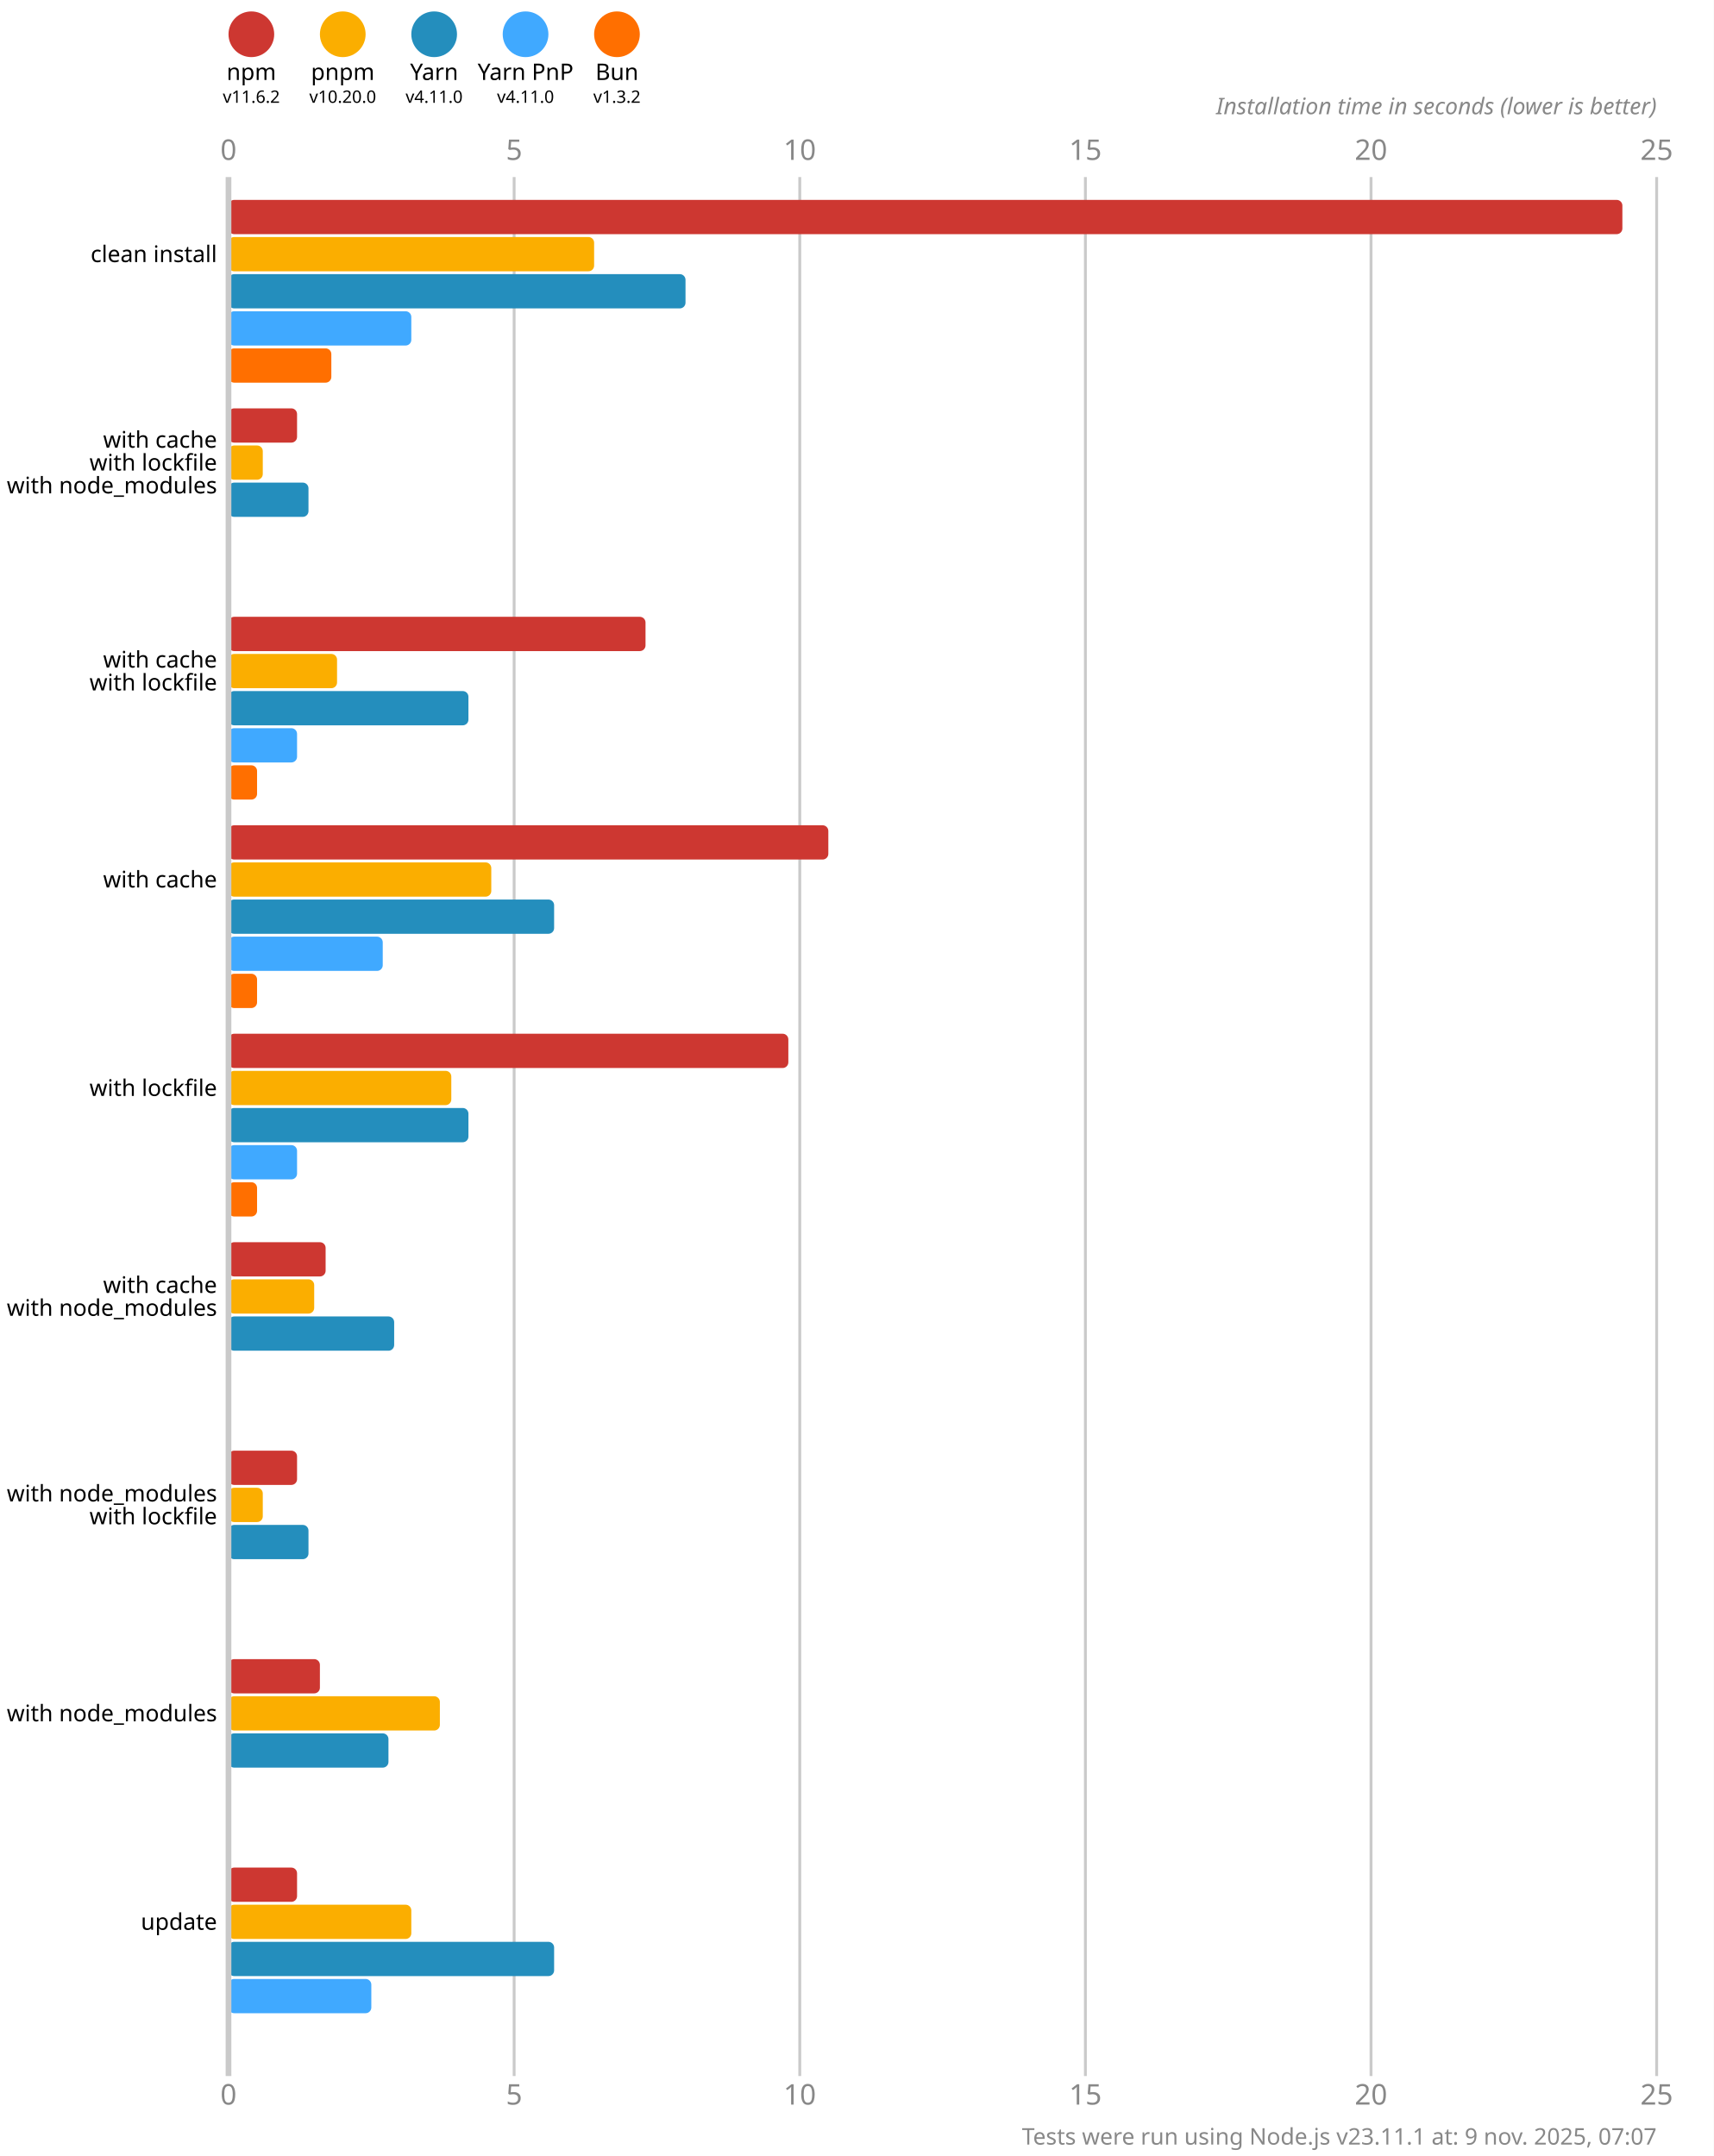
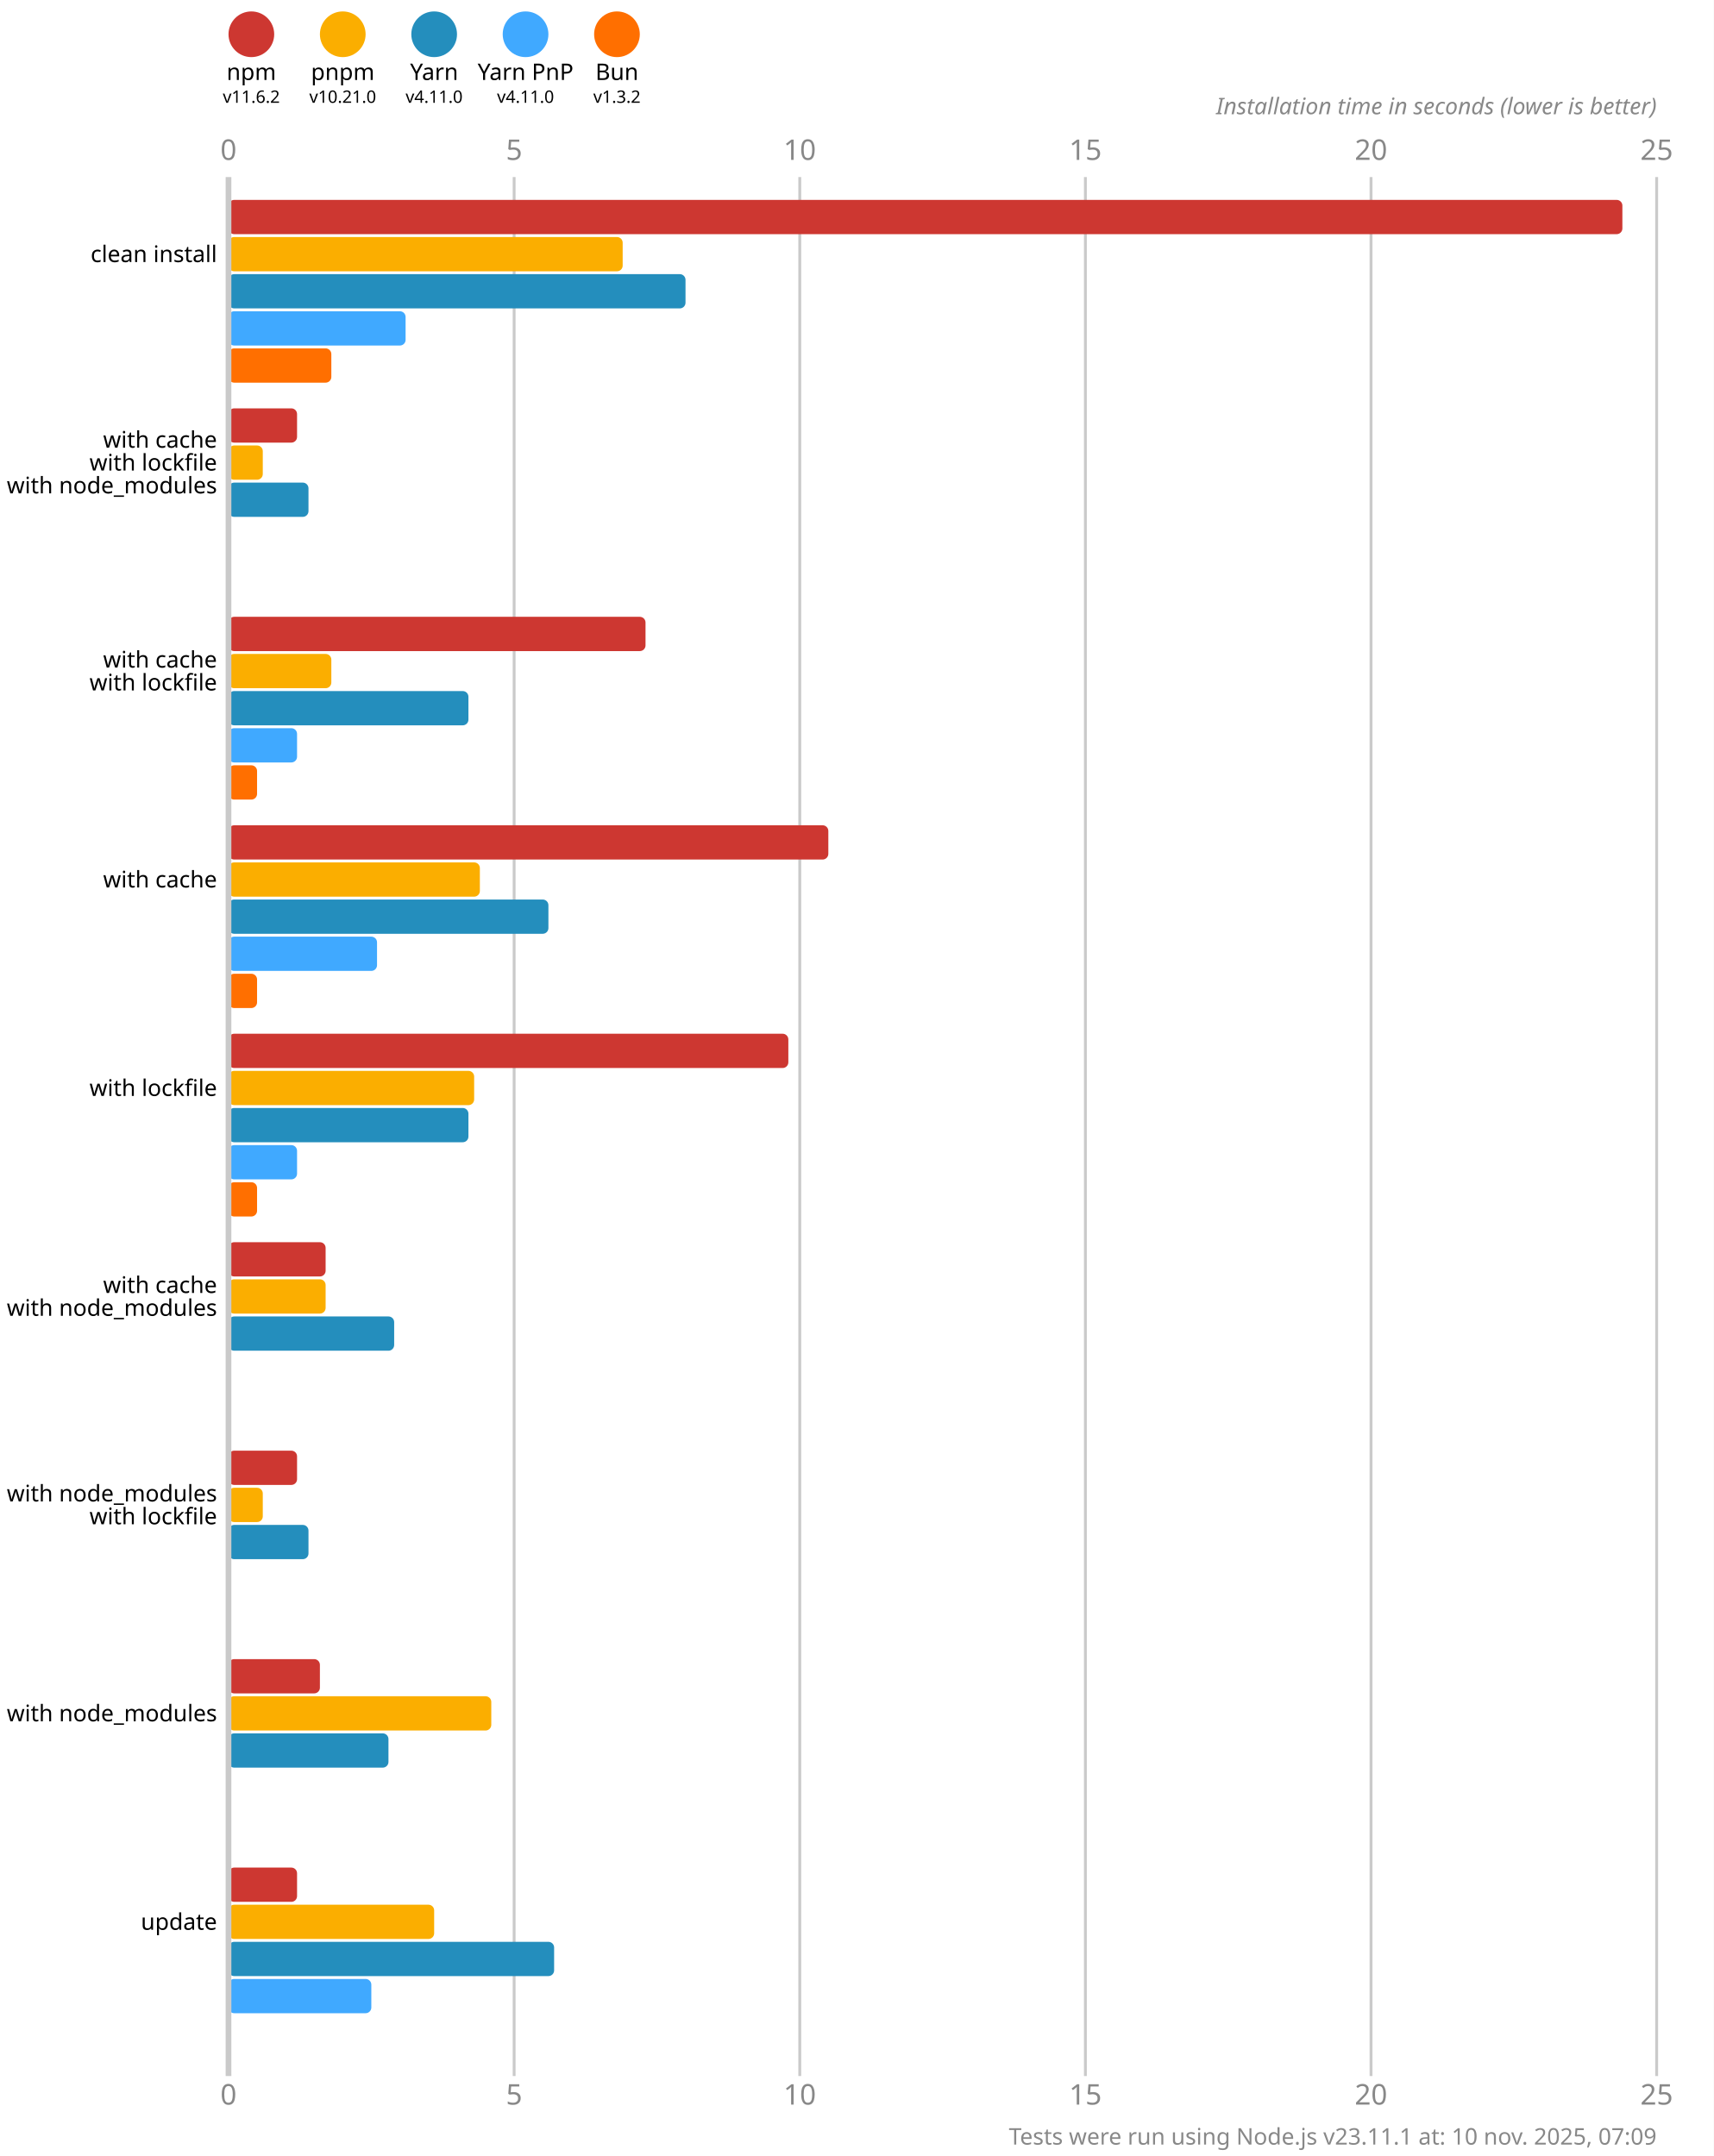
<svg xmlns="http://www.w3.org/2000/svg" version="1.1" viewBox="0 0 300 377.5">
  <style>
    .font { font-family: sans-serif; }
    .s3 { font-size: 3px; }
    .s4 { font-size: 4px; }
    .s5 { font-size: 5px; }
    .line { stroke: #cacaca; }
    .width { stroke-width: 0.5; }
    .text { fill: #888; }
  </style>
  <rect x="0" y="0" width="300" height="377.5" fill="#fff" />
  <circle cx="44" cy="6" r="4" fill="#cd3731" />
  <text x="44" y="14" class="font s4" text-anchor="middle">npm</text>
  <text x="44" y="18" class="font s3" text-anchor="middle">v11.6.2</text>
  <circle cx="60" cy="6" r="4" fill="#fbae00" />
  <text x="60" y="14" class="font s4" text-anchor="middle">pnpm</text>
-   <text x="60" y="18" class="font s3" text-anchor="middle">v10.20.0</text>
+   <text x="60" y="18" class="font s3" text-anchor="middle">v10.21.0</text>
  <circle cx="76" cy="6" r="4" fill="#248ebd" />
  <text x="76" y="14" class="font s4" text-anchor="middle">Yarn</text>
  <text x="76" y="18" class="font s3" text-anchor="middle">v4.11.0</text>
  <circle cx="92" cy="6" r="4" fill="#40a9ff" />
  <text x="92" y="14" class="font s4" text-anchor="middle">Yarn PnP</text>
  <text x="92" y="18" class="font s3" text-anchor="middle">v4.11.0</text>
  <circle cx="108" cy="6" r="4" fill="#ff6f00" />
  <text x="108" y="14" class="font s4" text-anchor="middle">Bun</text>
  <text x="108" y="18" class="font s3" text-anchor="middle">v1.3.2</text>
  <text x="40" y="28" class="font s5 text" text-anchor="middle">0</text>
  <text x="40" y="368.5" class="font s5 text" text-anchor="middle">0</text>
  <line x1="90" y1="31" x2="90" y2="363.5" class="line width" />
  <text x="90" y="28" class="font s5 text" text-anchor="middle">5</text>
  <text x="90" y="368.5" class="font s5 text" text-anchor="middle">5</text>
  <line x1="140" y1="31" x2="140" y2="363.5" class="line width" />
  <text x="140" y="28" class="font s5 text" text-anchor="middle">10</text>
  <text x="140" y="368.5" class="font s5 text" text-anchor="middle">10</text>
  <line x1="190" y1="31" x2="190" y2="363.5" class="line width" />
  <text x="190" y="28" class="font s5 text" text-anchor="middle">15</text>
  <text x="190" y="368.5" class="font s5 text" text-anchor="middle">15</text>
  <line x1="240" y1="31" x2="240" y2="363.5" class="line width" />
  <text x="240" y="28" class="font s5 text" text-anchor="middle">20</text>
  <text x="240" y="368.5" class="font s5 text" text-anchor="middle">20</text>
  <line x1="290" y1="31" x2="290" y2="363.5" class="line width" />
  <text x="290" y="28" class="font s5 text" text-anchor="middle">25</text>
  <text x="290" y="368.5" class="font s5 text" text-anchor="middle">25</text>
  <text x="290" y="20" class="font s4 text" font-style="italic" text-anchor="end">Installation time in seconds (lower is better)</text>
  <rect x="40" y="35" width="244" height="6" fill="#cd3731" rx="1" ry="1" />
-   <rect x="40" y="41.5" width="64" height="6" fill="#fbae00" rx="1" ry="1" />
+   <rect x="40" y="41.5" width="69" height="6" fill="#fbae00" rx="1" ry="1" />
  <rect x="40" y="48" width="80" height="6" fill="#248ebd" rx="1" ry="1" />
-   <rect x="40" y="54.5" width="32" height="6" fill="#40a9ff" rx="1" ry="1" />
+   <rect x="40" y="54.5" width="31" height="6" fill="#40a9ff" rx="1" ry="1" />
  <rect x="40" y="61" width="18" height="6" fill="#ff6f00" rx="1" ry="1" />
  <rect x="40" y="71.5" width="12" height="6" fill="#cd3731" rx="1" ry="1" />
  <rect x="40" y="78" width="6" height="6" fill="#fbae00" rx="1" ry="1" />
  <rect x="40" y="84.5" width="14" height="6" fill="#248ebd" rx="1" ry="1" />
  <rect x="40" y="91" width="0" height="6" fill="#40a9ff" rx="1" ry="1" />
  <rect x="40" y="97.5" width="0" height="6" fill="#ff6f00" rx="1" ry="1" />
  <rect x="40" y="108" width="73" height="6" fill="#cd3731" rx="1" ry="1" />
-   <rect x="40" y="114.5" width="19" height="6" fill="#fbae00" rx="1" ry="1" />
+   <rect x="40" y="114.5" width="18" height="6" fill="#fbae00" rx="1" ry="1" />
  <rect x="40" y="121" width="42" height="6" fill="#248ebd" rx="1" ry="1" />
  <rect x="40" y="127.5" width="12" height="6" fill="#40a9ff" rx="1" ry="1" />
  <rect x="40" y="134" width="5" height="6" fill="#ff6f00" rx="1" ry="1" />
  <rect x="40" y="144.5" width="105" height="6" fill="#cd3731" rx="1" ry="1" />
-   <rect x="40" y="151" width="46" height="6" fill="#fbae00" rx="1" ry="1" />
-   <rect x="40" y="157.5" width="57" height="6" fill="#248ebd" rx="1" ry="1" />
-   <rect x="40" y="164" width="27" height="6" fill="#40a9ff" rx="1" ry="1" />
+   <rect x="40" y="151" width="44" height="6" fill="#fbae00" rx="1" ry="1" />
+   <rect x="40" y="157.5" width="56" height="6" fill="#248ebd" rx="1" ry="1" />
+   <rect x="40" y="164" width="26" height="6" fill="#40a9ff" rx="1" ry="1" />
  <rect x="40" y="170.5" width="5" height="6" fill="#ff6f00" rx="1" ry="1" />
  <rect x="40" y="181" width="98" height="6" fill="#cd3731" rx="1" ry="1" />
-   <rect x="40" y="187.5" width="39" height="6" fill="#fbae00" rx="1" ry="1" />
+   <rect x="40" y="187.5" width="43" height="6" fill="#fbae00" rx="1" ry="1" />
  <rect x="40" y="194" width="42" height="6" fill="#248ebd" rx="1" ry="1" />
  <rect x="40" y="200.5" width="12" height="6" fill="#40a9ff" rx="1" ry="1" />
  <rect x="40" y="207" width="5" height="6" fill="#ff6f00" rx="1" ry="1" />
  <rect x="40" y="217.5" width="17" height="6" fill="#cd3731" rx="1" ry="1" />
-   <rect x="40" y="224" width="15" height="6" fill="#fbae00" rx="1" ry="1" />
+   <rect x="40" y="224" width="17" height="6" fill="#fbae00" rx="1" ry="1" />
  <rect x="40" y="230.5" width="29" height="6" fill="#248ebd" rx="1" ry="1" />
  <rect x="40" y="237" width="0" height="6" fill="#40a9ff" rx="1" ry="1" />
  <rect x="40" y="243.5" width="0" height="6" fill="#ff6f00" rx="1" ry="1" />
  <rect x="40" y="254" width="12" height="6" fill="#cd3731" rx="1" ry="1" />
  <rect x="40" y="260.5" width="6" height="6" fill="#fbae00" rx="1" ry="1" />
  <rect x="40" y="267" width="14" height="6" fill="#248ebd" rx="1" ry="1" />
  <rect x="40" y="273.5" width="0" height="6" fill="#40a9ff" rx="1" ry="1" />
  <rect x="40" y="280" width="0" height="6" fill="#ff6f00" rx="1" ry="1" />
  <rect x="40" y="290.5" width="16" height="6" fill="#cd3731" rx="1" ry="1" />
-   <rect x="40" y="297" width="37" height="6" fill="#fbae00" rx="1" ry="1" />
+   <rect x="40" y="297" width="46" height="6" fill="#fbae00" rx="1" ry="1" />
  <rect x="40" y="303.5" width="28" height="6" fill="#248ebd" rx="1" ry="1" />
  <rect x="40" y="310" width="0" height="6" fill="#40a9ff" rx="1" ry="1" />
  <rect x="40" y="316.5" width="0" height="6" fill="#ff6f00" rx="1" ry="1" />
  <rect x="40" y="327" width="12" height="6" fill="#cd3731" rx="1" ry="1" />
-   <rect x="40" y="333.5" width="32" height="6" fill="#fbae00" rx="1" ry="1" />
+   <rect x="40" y="333.5" width="36" height="6" fill="#fbae00" rx="1" ry="1" />
  <rect x="40" y="340" width="57" height="6" fill="#248ebd" rx="1" ry="1" />
  <rect x="40" y="346.5" width="25" height="6" fill="#40a9ff" rx="1" ry="1" />
  <rect x="40" y="353" width="0" height="6" fill="#ff6f00" rx="1" ry="1" />
  <line x1="40" y1="31" x2="40" y2="363.5" class="line" />
  <text x="38" y="44.5" class="font s4" dominant-baseline="middle" text-anchor="end">clean install</text>
  <text x="38" y="77" class="font s4" dominant-baseline="middle" text-anchor="end">with cache</text>
  <text x="38" y="81" class="font s4" dominant-baseline="middle" text-anchor="end">with lockfile</text>
  <text x="38" y="85" class="font s4" dominant-baseline="middle" text-anchor="end">with node_modules</text>
  <text x="38" y="115.5" class="font s4" dominant-baseline="middle" text-anchor="end">with cache</text>
  <text x="38" y="119.5" class="font s4" dominant-baseline="middle" text-anchor="end">with lockfile</text>
  <text x="38" y="154" class="font s4" dominant-baseline="middle" text-anchor="end">with cache</text>
  <text x="38" y="190.5" class="font s4" dominant-baseline="middle" text-anchor="end">with lockfile</text>
  <text x="38" y="225" class="font s4" dominant-baseline="middle" text-anchor="end">with cache</text>
  <text x="38" y="229" class="font s4" dominant-baseline="middle" text-anchor="end">with node_modules</text>
  <text x="38" y="261.5" class="font s4" dominant-baseline="middle" text-anchor="end">with node_modules</text>
  <text x="38" y="265.5" class="font s4" dominant-baseline="middle" text-anchor="end">with lockfile</text>
  <text x="38" y="300" class="font s4" dominant-baseline="middle" text-anchor="end">with node_modules</text>
  <text x="38" y="336.5" class="font s4" dominant-baseline="middle" text-anchor="end">update</text>
-   <text x="290" y="375.5" class="font s4 text" text-anchor="end">Tests were run using Node.js v23.11.1 at: 9 nov. 2025, 07:07</text>
+   <text x="290" y="375.5" class="font s4 text" text-anchor="end">Tests were run using Node.js v23.11.1 at: 10 nov. 2025, 07:09</text>
</svg>
